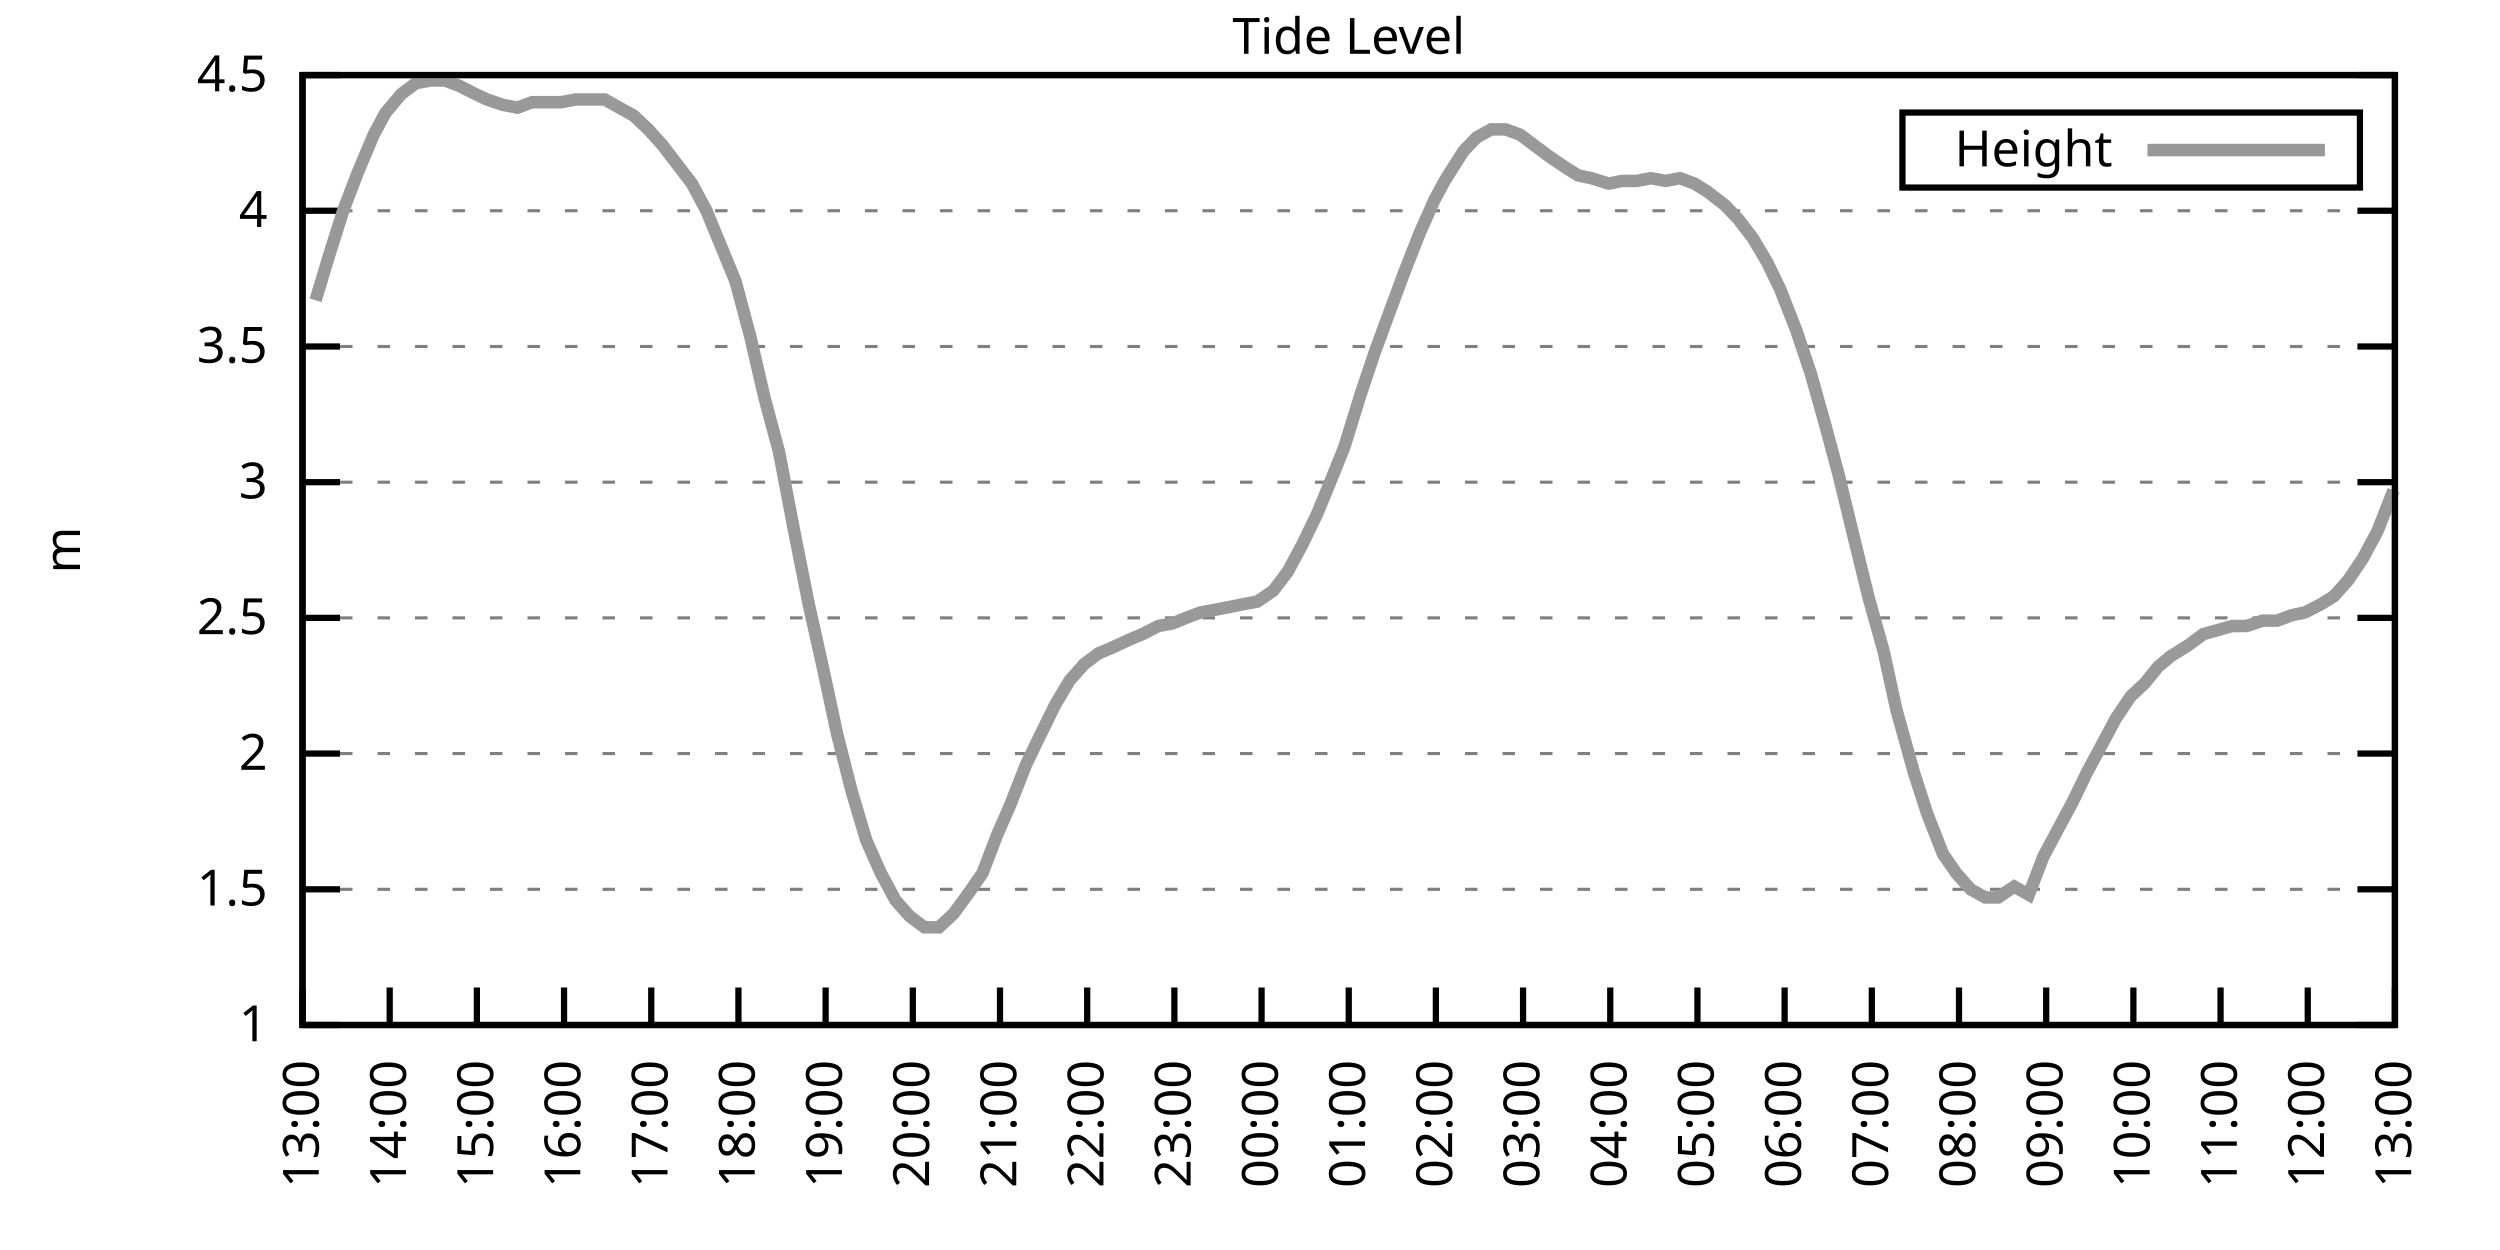
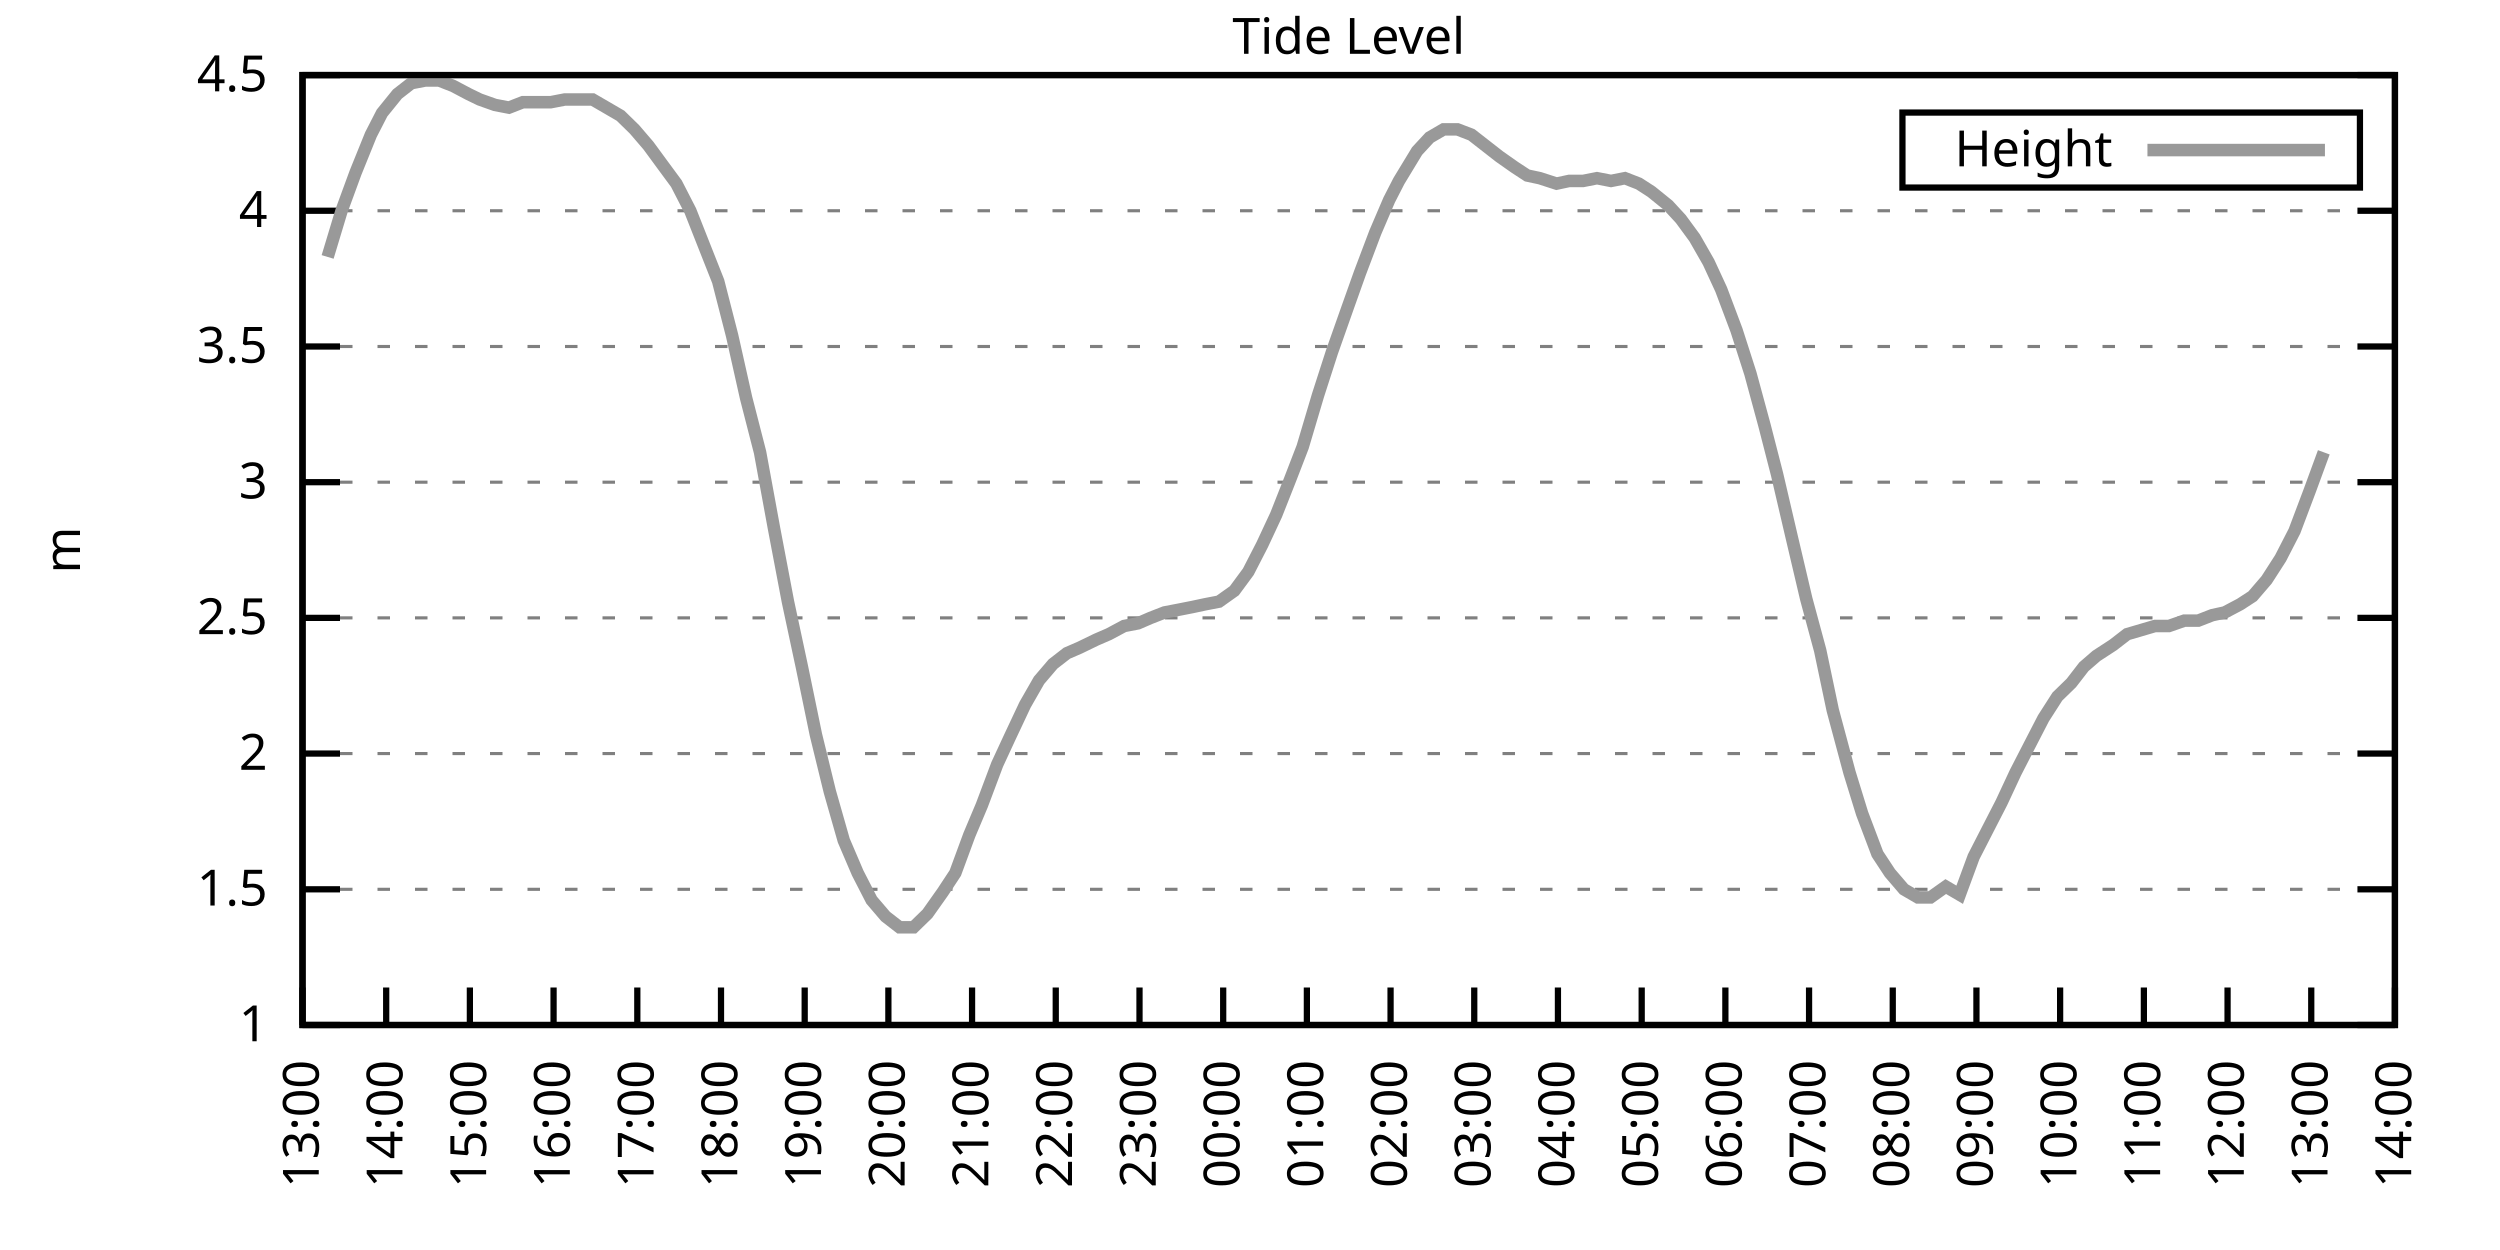
<svg xmlns="http://www.w3.org/2000/svg" xmlns:xlink="http://www.w3.org/1999/xlink" width="400" height="200" viewBox="0 0 400 200">
  <g id="gnuplot_canvas">
    <rect x="0" y="0" width="400" height="200" fill="none" />
    <defs>
      <circle id="gpDot" r="0.5" stroke-width="0.5" stroke="currentColor" />
      <path id="gpPt0" stroke-width="0.333" stroke="currentColor" d="M-1,0 h2 M0,-1 v2" />
      <path id="gpPt1" stroke-width="0.333" stroke="currentColor" d="M-1,-1 L1,1 M1,-1 L-1,1" />
      <path id="gpPt2" stroke-width="0.333" stroke="currentColor" d="M-1,0 L1,0 M0,-1 L0,1 M-1,-1 L1,1 M-1,1 L1,-1" />
      <rect id="gpPt3" stroke-width="0.333" stroke="currentColor" x="-1" y="-1" width="2" height="2" />
      <rect id="gpPt4" stroke-width="0.333" stroke="currentColor" fill="currentColor" x="-1" y="-1" width="2" height="2" />
      <circle id="gpPt5" stroke-width="0.333" stroke="currentColor" cx="0" cy="0" r="1" />
      <use xlink:href="#gpPt5" id="gpPt6" fill="currentColor" stroke="none" />
      <path id="gpPt7" stroke-width="0.333" stroke="currentColor" d="M0,-1.33 L-1.33,0.67 L1.33,0.67 z" />
      <use xlink:href="#gpPt7" id="gpPt8" fill="currentColor" stroke="none" />
      <use xlink:href="#gpPt7" id="gpPt9" stroke="currentColor" transform="rotate(180)" />
      <use xlink:href="#gpPt9" id="gpPt10" fill="currentColor" stroke="none" />
      <use xlink:href="#gpPt3" id="gpPt11" stroke="currentColor" transform="rotate(45)" />
      <use xlink:href="#gpPt11" id="gpPt12" fill="currentColor" stroke="none" />
      <path id="gpPt13" stroke-width="0.333" stroke="currentColor" d="M0,1.330 L1.265,0.411 L0.782,-1.067 L-0.782,-1.076 L-1.265,0.411 z" />
      <use xlink:href="#gpPt13" id="gpPt14" fill="currentColor" stroke="none" />
      <filter id="textbox" filterUnits="objectBoundingBox" x="0" y="0" height="1" width="1">
        <feFlood flood-color="white" flood-opacity="1" result="bgnd" />
        <feComposite in="SourceGraphic" in2="bgnd" operator="atop" />
      </filter>
      <filter id="greybox" filterUnits="objectBoundingBox" x="0" y="0" height="1" width="1">
        <feFlood flood-color="lightgrey" flood-opacity="1" result="grey" />
        <feComposite in="SourceGraphic" in2="grey" operator="atop" />
      </filter>
    </defs>
    <g fill="none" color="white" stroke="currentColor" stroke-width="1.00" stroke-linecap="butt" stroke-linejoin="miter">
</g>
    <g fill="none" color="black" stroke="currentColor" stroke-width="1.00" stroke-linecap="butt" stroke-linejoin="miter">
      <g stroke="none" shape-rendering="crispEdges">
        <polygon fill="rgb(255, 255, 255)" points="48.40,164.00 383.18,164.00 383.18,12.02 48.40,12.02 " />
      </g>
    </g>
    <g fill="none" color="black" stroke="currentColor" stroke-width="1.00" stroke-linecap="butt" stroke-linejoin="miter">
</g>
    <g fill="none" color="black" stroke="black" stroke-width="0.50" stroke-linecap="butt" stroke-linejoin="miter">
</g>
    <g fill="none" color="gray" stroke="currentColor" stroke-width="0.50" stroke-linecap="butt" stroke-linejoin="miter">
      <path stroke="gray" stroke-dasharray="2,4" class="gridline" d="M48.40,164.00 L383.19,164.00  " />
    </g>
    <g fill="none" color="gray" stroke="gray" stroke-width="1.00" stroke-linecap="butt" stroke-linejoin="miter">
</g>
    <g fill="none" color="black" stroke="currentColor" stroke-width="1.00" stroke-linecap="butt" stroke-linejoin="miter">
      <path stroke="black" d="M48.40,164.00 L54.40,164.00 M383.19,164.00 L377.19,164.00  " />
      <g transform="translate(42.80,166.60)" stroke="none" fill="black" font-family="Sans" font-size="8.00" text-anchor="end">
        <text>
          <tspan font-family="Sans"> 1</tspan>
        </text>
      </g>
    </g>
    <g fill="none" color="black" stroke="currentColor" stroke-width="1.00" stroke-linecap="butt" stroke-linejoin="miter">
</g>
    <g fill="none" color="black" stroke="black" stroke-width="0.50" stroke-linecap="butt" stroke-linejoin="miter">
</g>
    <g fill="none" color="gray" stroke="currentColor" stroke-width="0.50" stroke-linecap="butt" stroke-linejoin="miter">
      <path stroke="gray" stroke-dasharray="2,4" class="gridline" d="M48.40,142.29 L383.19,142.29  " />
    </g>
    <g fill="none" color="gray" stroke="gray" stroke-width="1.00" stroke-linecap="butt" stroke-linejoin="miter">
</g>
    <g fill="none" color="black" stroke="currentColor" stroke-width="1.00" stroke-linecap="butt" stroke-linejoin="miter">
      <path stroke="black" d="M48.40,142.29 L54.40,142.29 M383.19,142.29 L377.19,142.29  " />
      <g transform="translate(42.80,144.89)" stroke="none" fill="black" font-family="Sans" font-size="8.00" text-anchor="end">
        <text>
          <tspan font-family="Sans"> 1.5</tspan>
        </text>
      </g>
    </g>
    <g fill="none" color="black" stroke="currentColor" stroke-width="1.00" stroke-linecap="butt" stroke-linejoin="miter">
</g>
    <g fill="none" color="black" stroke="black" stroke-width="0.50" stroke-linecap="butt" stroke-linejoin="miter">
</g>
    <g fill="none" color="gray" stroke="currentColor" stroke-width="0.50" stroke-linecap="butt" stroke-linejoin="miter">
      <path stroke="gray" stroke-dasharray="2,4" class="gridline" d="M48.40,120.57 L383.19,120.57  " />
    </g>
    <g fill="none" color="gray" stroke="gray" stroke-width="1.00" stroke-linecap="butt" stroke-linejoin="miter">
</g>
    <g fill="none" color="black" stroke="currentColor" stroke-width="1.00" stroke-linecap="butt" stroke-linejoin="miter">
      <path stroke="black" d="M48.40,120.57 L54.40,120.57 M383.19,120.57 L377.19,120.57  " />
      <g transform="translate(42.80,123.17)" stroke="none" fill="black" font-family="Sans" font-size="8.00" text-anchor="end">
        <text>
          <tspan font-family="Sans"> 2</tspan>
        </text>
      </g>
    </g>
    <g fill="none" color="black" stroke="currentColor" stroke-width="1.00" stroke-linecap="butt" stroke-linejoin="miter">
</g>
    <g fill="none" color="black" stroke="black" stroke-width="0.50" stroke-linecap="butt" stroke-linejoin="miter">
</g>
    <g fill="none" color="gray" stroke="currentColor" stroke-width="0.50" stroke-linecap="butt" stroke-linejoin="miter">
      <path stroke="gray" stroke-dasharray="2,4" class="gridline" d="M48.40,98.86 L383.19,98.86  " />
    </g>
    <g fill="none" color="gray" stroke="gray" stroke-width="1.00" stroke-linecap="butt" stroke-linejoin="miter">
</g>
    <g fill="none" color="black" stroke="currentColor" stroke-width="1.00" stroke-linecap="butt" stroke-linejoin="miter">
      <path stroke="black" d="M48.40,98.86 L54.40,98.86 M383.19,98.86 L377.19,98.86  " />
      <g transform="translate(42.80,101.46)" stroke="none" fill="black" font-family="Sans" font-size="8.00" text-anchor="end">
        <text>
          <tspan font-family="Sans"> 2.5</tspan>
        </text>
      </g>
    </g>
    <g fill="none" color="black" stroke="currentColor" stroke-width="1.00" stroke-linecap="butt" stroke-linejoin="miter">
</g>
    <g fill="none" color="black" stroke="black" stroke-width="0.50" stroke-linecap="butt" stroke-linejoin="miter">
</g>
    <g fill="none" color="gray" stroke="currentColor" stroke-width="0.50" stroke-linecap="butt" stroke-linejoin="miter">
      <path stroke="gray" stroke-dasharray="2,4" class="gridline" d="M48.40,77.15 L383.19,77.15  " />
    </g>
    <g fill="none" color="gray" stroke="gray" stroke-width="1.00" stroke-linecap="butt" stroke-linejoin="miter">
</g>
    <g fill="none" color="black" stroke="currentColor" stroke-width="1.00" stroke-linecap="butt" stroke-linejoin="miter">
      <path stroke="black" d="M48.40,77.15 L54.40,77.15 M383.19,77.15 L377.19,77.15  " />
      <g transform="translate(42.80,79.75)" stroke="none" fill="black" font-family="Sans" font-size="8.00" text-anchor="end">
        <text>
          <tspan font-family="Sans"> 3</tspan>
        </text>
      </g>
    </g>
    <g fill="none" color="black" stroke="currentColor" stroke-width="1.00" stroke-linecap="butt" stroke-linejoin="miter">
</g>
    <g fill="none" color="black" stroke="black" stroke-width="0.50" stroke-linecap="butt" stroke-linejoin="miter">
</g>
    <g fill="none" color="gray" stroke="currentColor" stroke-width="0.50" stroke-linecap="butt" stroke-linejoin="miter">
      <path stroke="gray" stroke-dasharray="2,4" class="gridline" d="M48.40,55.44 L383.19,55.44  " />
    </g>
    <g fill="none" color="gray" stroke="gray" stroke-width="1.00" stroke-linecap="butt" stroke-linejoin="miter">
</g>
    <g fill="none" color="black" stroke="currentColor" stroke-width="1.00" stroke-linecap="butt" stroke-linejoin="miter">
      <path stroke="black" d="M48.40,55.44 L54.40,55.44 M383.19,55.44 L377.19,55.44  " />
      <g transform="translate(42.80,58.04)" stroke="none" fill="black" font-family="Sans" font-size="8.00" text-anchor="end">
        <text>
          <tspan font-family="Sans"> 3.5</tspan>
        </text>
      </g>
    </g>
    <g fill="none" color="black" stroke="currentColor" stroke-width="1.00" stroke-linecap="butt" stroke-linejoin="miter">
</g>
    <g fill="none" color="black" stroke="black" stroke-width="0.50" stroke-linecap="butt" stroke-linejoin="miter">
</g>
    <g fill="none" color="gray" stroke="currentColor" stroke-width="0.50" stroke-linecap="butt" stroke-linejoin="miter">
      <path stroke="gray" stroke-dasharray="2,4" class="gridline" d="M48.40,33.72 L383.19,33.72  " />
    </g>
    <g fill="none" color="gray" stroke="gray" stroke-width="1.00" stroke-linecap="butt" stroke-linejoin="miter">
</g>
    <g fill="none" color="black" stroke="currentColor" stroke-width="1.00" stroke-linecap="butt" stroke-linejoin="miter">
      <path stroke="black" d="M48.40,33.72 L54.40,33.72 M383.19,33.72 L377.19,33.72  " />
      <g transform="translate(42.80,36.32)" stroke="none" fill="black" font-family="Sans" font-size="8.00" text-anchor="end">
        <text>
          <tspan font-family="Sans"> 4</tspan>
        </text>
      </g>
    </g>
    <g fill="none" color="black" stroke="currentColor" stroke-width="1.00" stroke-linecap="butt" stroke-linejoin="miter">
</g>
    <g fill="none" color="black" stroke="black" stroke-width="0.50" stroke-linecap="butt" stroke-linejoin="miter">
</g>
    <g fill="none" color="gray" stroke="currentColor" stroke-width="0.50" stroke-linecap="butt" stroke-linejoin="miter">
      <path stroke="gray" stroke-dasharray="2,4" class="gridline" d="M48.40,12.01 L383.19,12.01  " />
    </g>
    <g fill="none" color="gray" stroke="gray" stroke-width="1.00" stroke-linecap="butt" stroke-linejoin="miter">
</g>
    <g fill="none" color="black" stroke="currentColor" stroke-width="1.00" stroke-linecap="butt" stroke-linejoin="miter">
      <path stroke="black" d="M48.40,12.01 L54.40,12.01 M383.19,12.01 L377.19,12.01  " />
      <g transform="translate(42.80,14.61)" stroke="none" fill="black" font-family="Sans" font-size="8.00" text-anchor="end">
        <text>
          <tspan font-family="Sans"> 4.5</tspan>
        </text>
      </g>
    </g>
    <g fill="none" color="black" stroke="currentColor" stroke-width="1.00" stroke-linecap="butt" stroke-linejoin="miter">
      <path stroke="black" d="M48.40,164.00 L48.40,158.00  " />
      <g transform="translate(51.00,169.60) rotate(270.00)" stroke="none" fill="black" font-family="Sans" font-size="8.00" text-anchor="end">
        <text>
          <tspan font-family="Sans">13:00</tspan>
        </text>
      </g>
    </g>
    <g fill="none" color="black" stroke="currentColor" stroke-width="1.00" stroke-linecap="butt" stroke-linejoin="miter">
-       <path stroke="black" d="M62.35,164.00 L62.35,158.00  " />
-       <g transform="translate(64.95,169.60) rotate(270.00)" stroke="none" fill="black" font-family="Sans" font-size="8.00" text-anchor="end">
+       <path stroke="black" d="M61.79,164.00 L61.79,158.00  " />
+       <g transform="translate(64.39,169.60) rotate(270.00)" stroke="none" fill="black" font-family="Sans" font-size="8.00" text-anchor="end">
        <text>
          <tspan font-family="Sans">14:00</tspan>
        </text>
      </g>
    </g>
    <g fill="none" color="black" stroke="currentColor" stroke-width="1.00" stroke-linecap="butt" stroke-linejoin="miter">
-       <path stroke="black" d="M76.30,164.00 L76.30,158.00  " />
-       <g transform="translate(78.90,169.60) rotate(270.00)" stroke="none" fill="black" font-family="Sans" font-size="8.00" text-anchor="end">
+       <path stroke="black" d="M75.18,164.00 L75.18,158.00  " />
+       <g transform="translate(77.78,169.60) rotate(270.00)" stroke="none" fill="black" font-family="Sans" font-size="8.00" text-anchor="end">
        <text>
          <tspan font-family="Sans">15:00</tspan>
        </text>
      </g>
    </g>
    <g fill="none" color="black" stroke="currentColor" stroke-width="1.00" stroke-linecap="butt" stroke-linejoin="miter">
-       <path stroke="black" d="M90.25,164.00 L90.25,158.00  " />
-       <g transform="translate(92.85,169.60) rotate(270.00)" stroke="none" fill="black" font-family="Sans" font-size="8.00" text-anchor="end">
+       <path stroke="black" d="M88.57,164.00 L88.57,158.00  " />
+       <g transform="translate(91.17,169.60) rotate(270.00)" stroke="none" fill="black" font-family="Sans" font-size="8.00" text-anchor="end">
        <text>
          <tspan font-family="Sans">16:00</tspan>
        </text>
      </g>
    </g>
    <g fill="none" color="black" stroke="currentColor" stroke-width="1.00" stroke-linecap="butt" stroke-linejoin="miter">
-       <path stroke="black" d="M104.20,164.00 L104.20,158.00  " />
-       <g transform="translate(106.80,169.60) rotate(270.00)" stroke="none" fill="black" font-family="Sans" font-size="8.00" text-anchor="end">
+       <path stroke="black" d="M101.97,164.00 L101.97,158.00  " />
+       <g transform="translate(104.57,169.60) rotate(270.00)" stroke="none" fill="black" font-family="Sans" font-size="8.00" text-anchor="end">
        <text>
          <tspan font-family="Sans">17:00</tspan>
        </text>
      </g>
    </g>
    <g fill="none" color="black" stroke="currentColor" stroke-width="1.00" stroke-linecap="butt" stroke-linejoin="miter">
-       <path stroke="black" d="M118.15,164.00 L118.15,158.00  " />
-       <g transform="translate(120.75,169.60) rotate(270.00)" stroke="none" fill="black" font-family="Sans" font-size="8.00" text-anchor="end">
+       <path stroke="black" d="M115.36,164.00 L115.36,158.00  " />
+       <g transform="translate(117.96,169.60) rotate(270.00)" stroke="none" fill="black" font-family="Sans" font-size="8.00" text-anchor="end">
        <text>
          <tspan font-family="Sans">18:00</tspan>
        </text>
      </g>
    </g>
    <g fill="none" color="black" stroke="currentColor" stroke-width="1.00" stroke-linecap="butt" stroke-linejoin="miter">
-       <path stroke="black" d="M132.10,164.00 L132.10,158.00  " />
-       <g transform="translate(134.70,169.60) rotate(270.00)" stroke="none" fill="black" font-family="Sans" font-size="8.00" text-anchor="end">
+       <path stroke="black" d="M128.75,164.00 L128.75,158.00  " />
+       <g transform="translate(131.35,169.60) rotate(270.00)" stroke="none" fill="black" font-family="Sans" font-size="8.00" text-anchor="end">
        <text>
          <tspan font-family="Sans">19:00</tspan>
        </text>
      </g>
    </g>
    <g fill="none" color="black" stroke="currentColor" stroke-width="1.00" stroke-linecap="butt" stroke-linejoin="miter">
-       <path stroke="black" d="M146.05,164.00 L146.05,158.00  " />
-       <g transform="translate(148.65,169.60) rotate(270.00)" stroke="none" fill="black" font-family="Sans" font-size="8.00" text-anchor="end">
+       <path stroke="black" d="M142.14,164.00 L142.14,158.00  " />
+       <g transform="translate(144.74,169.60) rotate(270.00)" stroke="none" fill="black" font-family="Sans" font-size="8.00" text-anchor="end">
        <text>
          <tspan font-family="Sans">20:00</tspan>
        </text>
      </g>
    </g>
    <g fill="none" color="black" stroke="currentColor" stroke-width="1.00" stroke-linecap="butt" stroke-linejoin="miter">
-       <path stroke="black" d="M160.00,164.00 L160.00,158.00  " />
-       <g transform="translate(162.60,169.60) rotate(270.00)" stroke="none" fill="black" font-family="Sans" font-size="8.00" text-anchor="end">
+       <path stroke="black" d="M155.53,164.00 L155.53,158.00  " />
+       <g transform="translate(158.13,169.60) rotate(270.00)" stroke="none" fill="black" font-family="Sans" font-size="8.00" text-anchor="end">
        <text>
          <tspan font-family="Sans">21:00</tspan>
        </text>
      </g>
    </g>
    <g fill="none" color="black" stroke="currentColor" stroke-width="1.00" stroke-linecap="butt" stroke-linejoin="miter">
-       <path stroke="black" d="M173.95,164.00 L173.95,158.00  " />
-       <g transform="translate(176.55,169.60) rotate(270.00)" stroke="none" fill="black" font-family="Sans" font-size="8.00" text-anchor="end">
+       <path stroke="black" d="M168.92,164.00 L168.92,158.00  " />
+       <g transform="translate(171.52,169.60) rotate(270.00)" stroke="none" fill="black" font-family="Sans" font-size="8.00" text-anchor="end">
        <text>
          <tspan font-family="Sans">22:00</tspan>
        </text>
      </g>
    </g>
    <g fill="none" color="black" stroke="currentColor" stroke-width="1.00" stroke-linecap="butt" stroke-linejoin="miter">
-       <path stroke="black" d="M187.90,164.00 L187.90,158.00  " />
-       <g transform="translate(190.50,169.60) rotate(270.00)" stroke="none" fill="black" font-family="Sans" font-size="8.00" text-anchor="end">
+       <path stroke="black" d="M182.32,164.00 L182.32,158.00  " />
+       <g transform="translate(184.92,169.60) rotate(270.00)" stroke="none" fill="black" font-family="Sans" font-size="8.00" text-anchor="end">
        <text>
          <tspan font-family="Sans">23:00</tspan>
        </text>
      </g>
    </g>
    <g fill="none" color="black" stroke="currentColor" stroke-width="1.00" stroke-linecap="butt" stroke-linejoin="miter">
-       <path stroke="black" d="M201.85,164.00 L201.85,158.00  " />
-       <g transform="translate(204.45,169.60) rotate(270.00)" stroke="none" fill="black" font-family="Sans" font-size="8.00" text-anchor="end">
+       <path stroke="black" d="M195.71,164.00 L195.71,158.00  " />
+       <g transform="translate(198.31,169.60) rotate(270.00)" stroke="none" fill="black" font-family="Sans" font-size="8.00" text-anchor="end">
        <text>
          <tspan font-family="Sans">00:00</tspan>
        </text>
      </g>
    </g>
    <g fill="none" color="black" stroke="currentColor" stroke-width="1.00" stroke-linecap="butt" stroke-linejoin="miter">
-       <path stroke="black" d="M215.80,164.00 L215.80,158.00  " />
-       <g transform="translate(218.40,169.60) rotate(270.00)" stroke="none" fill="black" font-family="Sans" font-size="8.00" text-anchor="end">
+       <path stroke="black" d="M209.10,164.00 L209.10,158.00  " />
+       <g transform="translate(211.70,169.60) rotate(270.00)" stroke="none" fill="black" font-family="Sans" font-size="8.00" text-anchor="end">
        <text>
          <tspan font-family="Sans">01:00</tspan>
        </text>
      </g>
    </g>
    <g fill="none" color="black" stroke="currentColor" stroke-width="1.00" stroke-linecap="butt" stroke-linejoin="miter">
-       <path stroke="black" d="M229.74,164.00 L229.74,158.00  " />
-       <g transform="translate(232.34,169.60) rotate(270.00)" stroke="none" fill="black" font-family="Sans" font-size="8.00" text-anchor="end">
+       <path stroke="black" d="M222.49,164.00 L222.49,158.00  " />
+       <g transform="translate(225.09,169.60) rotate(270.00)" stroke="none" fill="black" font-family="Sans" font-size="8.00" text-anchor="end">
        <text>
          <tspan font-family="Sans">02:00</tspan>
        </text>
      </g>
    </g>
    <g fill="none" color="black" stroke="currentColor" stroke-width="1.00" stroke-linecap="butt" stroke-linejoin="miter">
-       <path stroke="black" d="M243.69,164.00 L243.69,158.00  " />
-       <g transform="translate(246.29,169.60) rotate(270.00)" stroke="none" fill="black" font-family="Sans" font-size="8.00" text-anchor="end">
+       <path stroke="black" d="M235.88,164.00 L235.88,158.00  " />
+       <g transform="translate(238.48,169.60) rotate(270.00)" stroke="none" fill="black" font-family="Sans" font-size="8.00" text-anchor="end">
        <text>
          <tspan font-family="Sans">03:00</tspan>
        </text>
      </g>
    </g>
    <g fill="none" color="black" stroke="currentColor" stroke-width="1.00" stroke-linecap="butt" stroke-linejoin="miter">
-       <path stroke="black" d="M257.64,164.00 L257.64,158.00  " />
-       <g transform="translate(260.24,169.60) rotate(270.00)" stroke="none" fill="black" font-family="Sans" font-size="8.00" text-anchor="end">
+       <path stroke="black" d="M249.27,164.00 L249.27,158.00  " />
+       <g transform="translate(251.87,169.60) rotate(270.00)" stroke="none" fill="black" font-family="Sans" font-size="8.00" text-anchor="end">
        <text>
          <tspan font-family="Sans">04:00</tspan>
        </text>
      </g>
    </g>
    <g fill="none" color="black" stroke="currentColor" stroke-width="1.00" stroke-linecap="butt" stroke-linejoin="miter">
-       <path stroke="black" d="M271.59,164.00 L271.59,158.00  " />
-       <g transform="translate(274.19,169.60) rotate(270.00)" stroke="none" fill="black" font-family="Sans" font-size="8.00" text-anchor="end">
+       <path stroke="black" d="M262.67,164.00 L262.67,158.00  " />
+       <g transform="translate(265.27,169.60) rotate(270.00)" stroke="none" fill="black" font-family="Sans" font-size="8.00" text-anchor="end">
        <text>
          <tspan font-family="Sans">05:00</tspan>
        </text>
      </g>
    </g>
    <g fill="none" color="black" stroke="currentColor" stroke-width="1.00" stroke-linecap="butt" stroke-linejoin="miter">
-       <path stroke="black" d="M285.54,164.00 L285.54,158.00  " />
-       <g transform="translate(288.14,169.60) rotate(270.00)" stroke="none" fill="black" font-family="Sans" font-size="8.00" text-anchor="end">
+       <path stroke="black" d="M276.06,164.00 L276.06,158.00  " />
+       <g transform="translate(278.66,169.60) rotate(270.00)" stroke="none" fill="black" font-family="Sans" font-size="8.00" text-anchor="end">
        <text>
          <tspan font-family="Sans">06:00</tspan>
        </text>
      </g>
    </g>
    <g fill="none" color="black" stroke="currentColor" stroke-width="1.00" stroke-linecap="butt" stroke-linejoin="miter">
-       <path stroke="black" d="M299.49,164.00 L299.49,158.00  " />
-       <g transform="translate(302.09,169.60) rotate(270.00)" stroke="none" fill="black" font-family="Sans" font-size="8.00" text-anchor="end">
+       <path stroke="black" d="M289.45,164.00 L289.45,158.00  " />
+       <g transform="translate(292.05,169.60) rotate(270.00)" stroke="none" fill="black" font-family="Sans" font-size="8.00" text-anchor="end">
        <text>
          <tspan font-family="Sans">07:00</tspan>
        </text>
      </g>
    </g>
    <g fill="none" color="black" stroke="currentColor" stroke-width="1.00" stroke-linecap="butt" stroke-linejoin="miter">
-       <path stroke="black" d="M313.44,164.00 L313.44,158.00  " />
-       <g transform="translate(316.04,169.60) rotate(270.00)" stroke="none" fill="black" font-family="Sans" font-size="8.00" text-anchor="end">
+       <path stroke="black" d="M302.84,164.00 L302.84,158.00  " />
+       <g transform="translate(305.44,169.60) rotate(270.00)" stroke="none" fill="black" font-family="Sans" font-size="8.00" text-anchor="end">
        <text>
          <tspan font-family="Sans">08:00</tspan>
        </text>
      </g>
    </g>
    <g fill="none" color="black" stroke="currentColor" stroke-width="1.00" stroke-linecap="butt" stroke-linejoin="miter">
-       <path stroke="black" d="M327.39,164.00 L327.39,158.00  " />
-       <g transform="translate(329.99,169.60) rotate(270.00)" stroke="none" fill="black" font-family="Sans" font-size="8.00" text-anchor="end">
+       <path stroke="black" d="M316.23,164.00 L316.23,158.00  " />
+       <g transform="translate(318.83,169.60) rotate(270.00)" stroke="none" fill="black" font-family="Sans" font-size="8.00" text-anchor="end">
        <text>
          <tspan font-family="Sans">09:00</tspan>
        </text>
      </g>
    </g>
    <g fill="none" color="black" stroke="currentColor" stroke-width="1.00" stroke-linecap="butt" stroke-linejoin="miter">
-       <path stroke="black" d="M341.34,164.00 L341.34,158.00  " />
-       <g transform="translate(343.94,169.60) rotate(270.00)" stroke="none" fill="black" font-family="Sans" font-size="8.00" text-anchor="end">
+       <path stroke="black" d="M329.62,164.00 L329.62,158.00  " />
+       <g transform="translate(332.22,169.60) rotate(270.00)" stroke="none" fill="black" font-family="Sans" font-size="8.00" text-anchor="end">
        <text>
          <tspan font-family="Sans">10:00</tspan>
        </text>
      </g>
    </g>
    <g fill="none" color="black" stroke="currentColor" stroke-width="1.00" stroke-linecap="butt" stroke-linejoin="miter">
-       <path stroke="black" d="M355.29,164.00 L355.29,158.00  " />
-       <g transform="translate(357.89,169.60) rotate(270.00)" stroke="none" fill="black" font-family="Sans" font-size="8.00" text-anchor="end">
+       <path stroke="black" d="M343.02,164.00 L343.02,158.00  " />
+       <g transform="translate(345.62,169.60) rotate(270.00)" stroke="none" fill="black" font-family="Sans" font-size="8.00" text-anchor="end">
        <text>
          <tspan font-family="Sans">11:00</tspan>
        </text>
      </g>
    </g>
    <g fill="none" color="black" stroke="currentColor" stroke-width="1.00" stroke-linecap="butt" stroke-linejoin="miter">
-       <path stroke="black" d="M369.24,164.00 L369.24,158.00  " />
-       <g transform="translate(371.84,169.60) rotate(270.00)" stroke="none" fill="black" font-family="Sans" font-size="8.00" text-anchor="end">
+       <path stroke="black" d="M356.41,164.00 L356.41,158.00  " />
+       <g transform="translate(359.01,169.60) rotate(270.00)" stroke="none" fill="black" font-family="Sans" font-size="8.00" text-anchor="end">
        <text>
          <tspan font-family="Sans">12:00</tspan>
+         </text>
+       </g>
+     </g>
+     <g fill="none" color="black" stroke="currentColor" stroke-width="1.00" stroke-linecap="butt" stroke-linejoin="miter">
+       <path stroke="black" d="M369.80,164.00 L369.80,158.00  " />
+       <g transform="translate(372.40,169.60) rotate(270.00)" stroke="none" fill="black" font-family="Sans" font-size="8.00" text-anchor="end">
+         <text>
+           <tspan font-family="Sans">13:00</tspan>
        </text>
      </g>
    </g>
    <g fill="none" color="black" stroke="currentColor" stroke-width="1.00" stroke-linecap="butt" stroke-linejoin="miter">
      <path stroke="black" d="M383.19,164.00 L383.19,158.00  " />
      <g transform="translate(385.79,169.60) rotate(270.00)" stroke="none" fill="black" font-family="Sans" font-size="8.00" text-anchor="end">
        <text>
-           <tspan font-family="Sans">13:00</tspan>
+           <tspan font-family="Sans">14:00</tspan>
        </text>
      </g>
    </g>
    <g fill="none" color="black" stroke="currentColor" stroke-width="1.00" stroke-linecap="butt" stroke-linejoin="miter">
</g>
    <g fill="none" color="black" stroke="currentColor" stroke-width="1.00" stroke-linecap="butt" stroke-linejoin="miter">
      <path stroke="black" d="M48.40,12.01 L48.40,164.00 L383.19,164.00 L383.19,12.01 L48.40,12.01 Z  " />
    </g>
    <g fill="none" color="black" stroke="currentColor" stroke-width="1.00" stroke-linecap="butt" stroke-linejoin="miter">
</g>
    <g fill="none" color="black" stroke="currentColor" stroke-width="1.00" stroke-linecap="butt" stroke-linejoin="miter">
      <path stroke="black" d="M304.39,30.01 L304.39,18.01 L377.59,18.01 L377.59,30.01 L304.39,30.01 Z  " />
    </g>
    <g id="Tide_level_plot_1">
      <g fill="none" color="white" stroke="black" stroke-width="2.00" stroke-linecap="butt" stroke-linejoin="miter">
</g>
      <g fill="none" color="black" stroke="currentColor" stroke-width="2.00" stroke-linecap="butt" stroke-linejoin="miter">
        <g transform="translate(337.99,26.61)" stroke="none" fill="black" font-family="Sans" font-size="8.00" text-anchor="end">
          <text>
            <tspan font-family="Sans">Height</tspan>
          </text>
        </g>
      </g>
      <g fill="none" color="black" stroke="currentColor" stroke-width="2.00" stroke-linecap="butt" stroke-linejoin="miter">
-         <path stroke="rgb(153, 153, 153)" d="M343.59,24.01 L371.99,24.01 M50.49,48.05 L52.58,41.11 L54.91,33.72 L57.23,27.64 L59.79,21.56 L61.65,18.09   L64.21,15.05 L66.53,13.31 L68.86,12.88 L71.18,12.88 L73.51,13.75 L76.07,15.05 L77.93,15.92 L80.48,16.79   L82.81,17.22 L85.13,16.35 L87.46,16.35 L89.78,16.35 L92.11,15.92 L94.43,15.92 L96.76,15.92 L99.08,17.22   L101.41,18.52 L103.73,20.70 L106.06,23.30 L108.38,26.34 L110.71,29.38 L113.03,33.72 L115.36,39.37 L117.68,45.01   L120.01,53.70 L122.33,63.69 L124.66,72.37 L126.98,84.53 L129.31,96.26 L131.63,106.68 L133.96,117.53 L136.28,126.65   L138.61,134.47 L140.93,139.68 L143.26,144.02 L145.58,146.63 L147.91,148.37 L150.23,148.37 L152.56,146.20 L155.11,142.72   L157.21,139.68 L159.53,133.60 L161.62,128.83 L164.18,122.31 L166.27,117.97 L168.83,112.76 L171.16,108.85 L173.48,106.24   L175.81,104.51 L177.90,103.64 L180.69,102.34 L182.78,101.47 L185.34,100.16 L187.66,99.73 L189.76,98.86 L192.08,97.99   L194.41,97.56 L196.73,97.12 L198.82,96.69 L201.15,96.26 L203.71,94.52 L206.03,91.48 L208.36,87.14 L210.68,82.36   L213.01,76.71 L215.10,71.50 L217.65,63.25 L219.98,56.30 L222.54,49.36 L224.63,43.71 L227.19,37.20 L229.51,31.99   L231.14,28.95 L234.16,24.17 L236.25,22.00 L238.58,20.70 L240.90,20.70 L243.23,21.56 L245.55,23.30 L247.88,25.04   L250.44,26.77 L252.53,28.08 L254.62,28.51 L257.41,29.38 L259.50,28.95 L261.83,28.95 L264.15,28.51 L266.48,28.95   L268.80,28.51 L271.13,29.38 L273.22,30.68 L276.01,32.85 L278.10,35.03 L280.43,38.07 L282.75,41.97 L284.85,46.32   L287.40,52.83 L289.73,59.78 L292.05,68.03 L294.15,75.85 L296.47,85.40 L299.03,95.82 L301.35,104.07 L303.44,113.63   L306.23,123.61 L308.33,130.13 L310.88,136.64 L312.98,139.68 L315.30,142.29 L317.63,143.59 L319.72,143.59 L322.28,141.85   L324.60,143.16 L326.93,137.08 L329.25,132.73 L331.58,128.39 L333.90,123.61 L336.23,119.27 L338.55,114.93 L340.88,111.45   L343.20,109.28 L345.29,106.68 L347.39,104.94 L350.18,103.20 L352.50,101.47 L357.15,100.16 L359.48,100.16 L362.03,99.30   L364.36,99.30 L366.68,98.43 L368.78,97.99 L371.33,96.69 L373.43,95.39 L375.75,92.78 L378.08,89.31 L380.40,84.97   L382.96,78.45  " />
+         <path stroke="rgb(153, 153, 153)" d="M343.59,24.01 L371.99,24.01 M52.42,41.11 L54.65,33.72 L56.88,27.64 L59.34,21.56 L61.12,18.09 L63.58,15.05   L65.81,13.31 L68.04,12.88 L70.27,12.88 L72.50,13.75 L74.96,15.05 L76.75,15.92 L79.20,16.79 L81.43,17.22   L83.66,16.35 L85.90,16.35 L88.13,16.35 L90.36,15.92 L92.59,15.92 L94.82,15.92 L97.06,17.22 L99.29,18.52   L101.52,20.70 L103.75,23.30 L105.98,26.34 L108.22,29.38 L110.45,33.72 L112.68,39.37 L114.91,45.01 L117.14,53.70   L119.38,63.69 L121.61,72.37 L123.84,84.53 L126.07,96.26 L128.30,106.68 L130.54,117.53 L132.77,126.65 L135.00,134.47   L137.23,139.68 L139.46,144.02 L141.69,146.63 L143.93,148.37 L146.16,148.37 L148.39,146.20 L150.85,142.72 L152.85,139.68   L155.09,133.60 L157.10,128.83 L159.55,122.31 L161.56,117.97 L164.01,112.76 L166.25,108.85 L168.48,106.24 L170.71,104.51   L172.72,103.64 L175.40,102.34 L177.41,101.47 L179.86,100.16 L182.09,99.73 L184.10,98.86 L186.33,97.99 L188.57,97.56   L190.80,97.12 L192.81,96.69 L195.04,96.26 L197.49,94.52 L199.73,91.48 L201.96,87.14 L204.19,82.36 L206.42,76.71   L208.43,71.50 L210.88,63.25 L213.12,56.30 L215.57,49.36 L217.58,43.71 L220.04,37.20 L222.27,31.99 L223.83,28.95   L226.73,24.17 L228.74,22.00 L230.97,20.70 L233.20,20.70 L235.44,21.56 L237.67,23.30 L239.90,25.04 L242.36,26.77   L244.36,28.08 L246.37,28.51 L249.05,29.38 L251.06,28.95 L253.29,28.95 L255.52,28.51 L257.76,28.95 L259.99,28.51   L262.22,29.38 L264.23,30.68 L266.91,32.85 L268.92,35.03 L271.15,38.07 L273.38,41.97 L275.39,46.32 L277.84,52.83   L280.07,59.78 L282.31,68.03 L284.32,75.85 L286.55,85.40 L289.00,95.82 L291.23,104.07 L293.24,113.63 L295.92,123.61   L297.93,130.13 L300.39,136.64 L302.39,139.68 L304.63,142.29 L306.86,143.59 L308.87,143.59 L311.32,141.85 L313.55,143.16   L315.79,137.08 L318.02,132.73 L320.25,128.39 L322.48,123.61 L324.71,119.27 L326.95,114.93 L329.18,111.45 L331.41,109.28   L333.42,106.68 L335.43,104.94 L338.10,103.20 L340.34,101.47 L344.80,100.16 L347.03,100.16 L349.49,99.30 L351.72,99.30   L353.95,98.43 L355.96,97.99 L358.42,96.69 L360.42,95.39 L362.66,92.78 L364.89,89.31 L367.12,84.97 L369.58,78.45   L371.81,72.37  " />
      </g>
    </g>
    <g fill="none" color="black" stroke="currentColor" stroke-width="2.00" stroke-linecap="butt" stroke-linejoin="miter">
</g>
    <g fill="none" color="black" stroke="black" stroke-width="1.00" stroke-linecap="butt" stroke-linejoin="miter">
</g>
    <g fill="none" color="black" stroke="currentColor" stroke-width="1.00" stroke-linecap="butt" stroke-linejoin="miter">
      <path stroke="black" d="M48.40,12.01 L48.40,164.00 L383.19,164.00 L383.19,12.01 L48.40,12.01 Z  " />
      <g transform="translate(12.80,88.01) rotate(270.00)" stroke="none" fill="black" font-family="Sans" font-size="8.00" text-anchor="middle">
        <text>
          <tspan font-family="Sans">m</tspan>
        </text>
      </g>
    </g>
    <g fill="none" color="black" stroke="currentColor" stroke-width="1.00" stroke-linecap="butt" stroke-linejoin="miter">
</g>
    <g fill="none" color="black" stroke="currentColor" stroke-width="1.00" stroke-linecap="butt" stroke-linejoin="miter">
      <g transform="translate(215.79,8.61)" stroke="none" fill="black" font-family="Sans" font-size="8.00" text-anchor="middle">
        <text>
          <tspan font-family="Sans">Tide Level</tspan>
        </text>
      </g>
    </g>
    <g fill="none" color="black" stroke="currentColor" stroke-width="1.00" stroke-linecap="butt" stroke-linejoin="miter">
</g>
  </g>
</svg>
